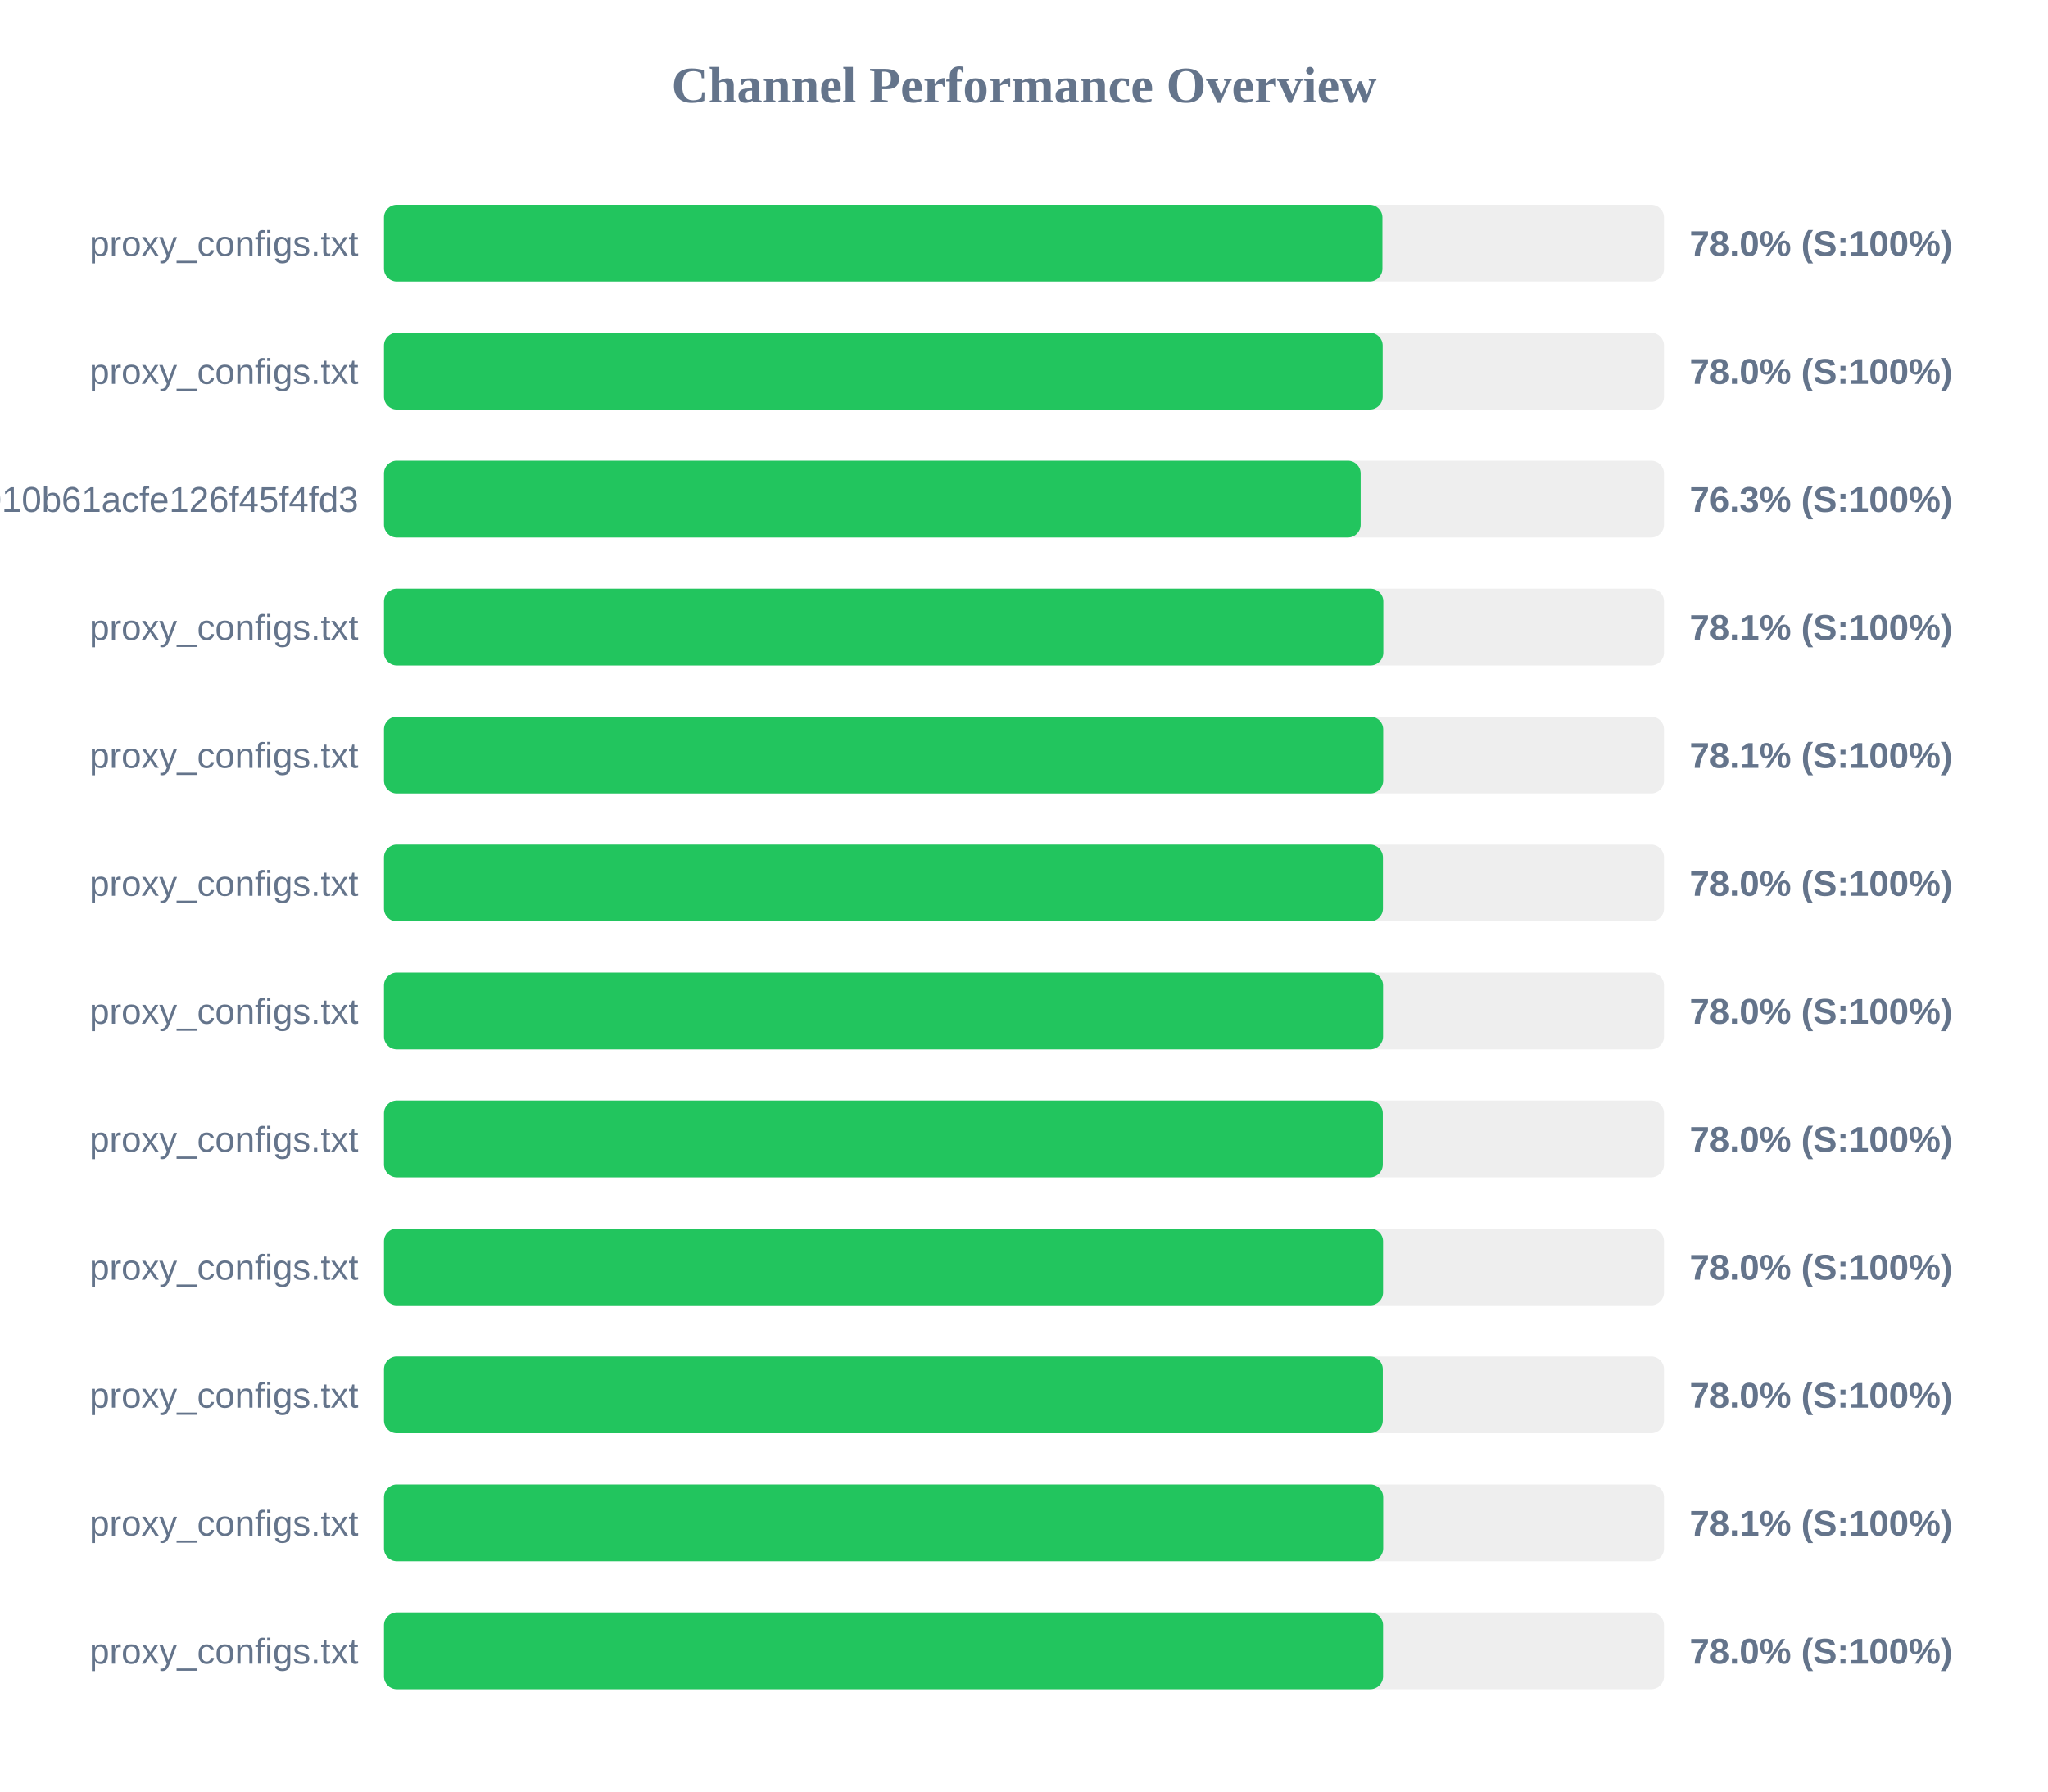
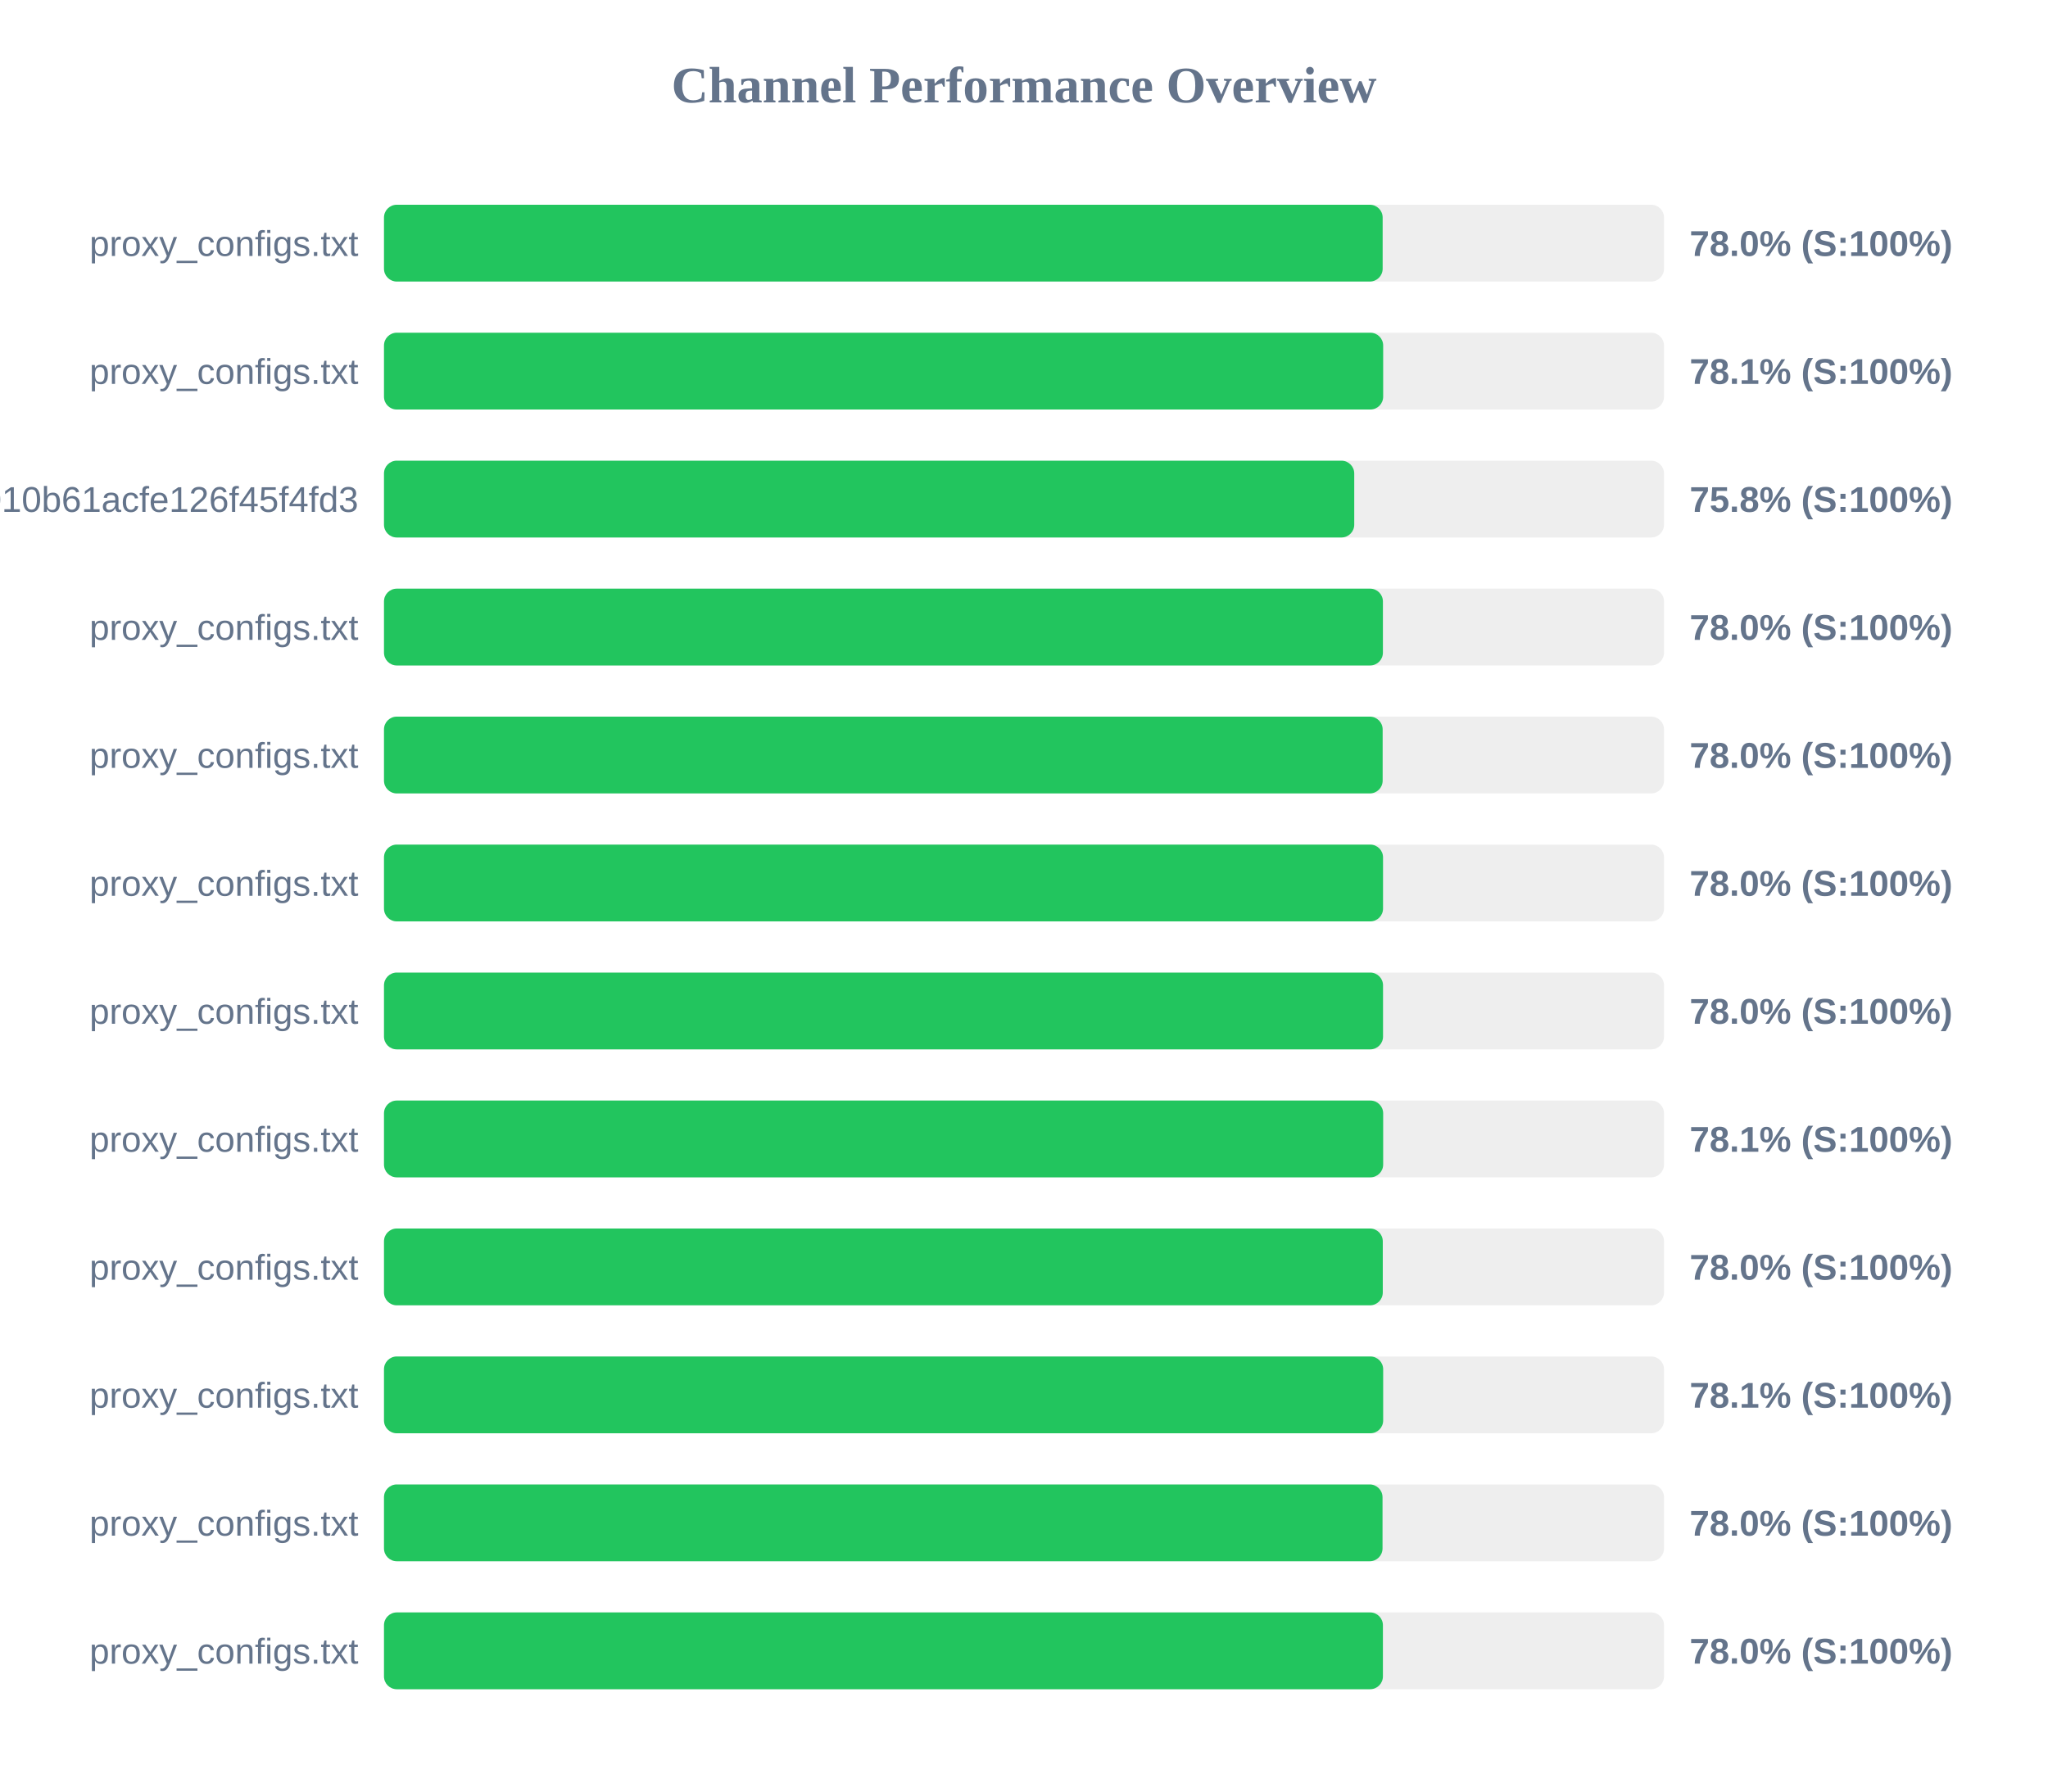
<svg xmlns="http://www.w3.org/2000/svg" width="800" height="700" version="1.1">
  <style>
        .row { font: 14px Arial; fill: #64748b; }
        .score { font: bold 14px Arial; fill: #64748b; }
    </style>
  <text x="400" y="40" text-anchor="middle" font-size="20px" font-weight="bold" fill="#64748b">Channel Performance Overview</text>
  <rect x="150" y="80" width="500" height="30" fill="#eee" rx="5" />
-   <rect x="150" y="80" width="390.0" height="30" fill="#22c55e" rx="5" />
+   <rect x="150" y="80" width="390.1" height="30" fill="#22c55e" rx="5" />
  <text x="140" y="100" text-anchor="end" class="row">proxy_configs.txt</text>
  <text x="660" y="100" text-anchor="start" class="score">78.0% (S:100%)</text>
  <rect x="150" y="130" width="500" height="30" fill="#eee" rx="5" />
-   <rect x="150" y="130" width="390.1" height="30" fill="#22c55e" rx="5" />
+   <rect x="150" y="130" width="390.3" height="30" fill="#22c55e" rx="5" />
  <text x="140" y="150" text-anchor="end" class="row">proxy_configs.txt</text>
-   <text x="660" y="150" text-anchor="start" class="score">78.0% (S:100%)</text>
+   <text x="660" y="150" text-anchor="start" class="score">78.1% (S:100%)</text>
  <rect x="150" y="180" width="500" height="30" fill="#eee" rx="5" />
-   <rect x="150" y="180" width="381.5" height="30" fill="#22c55e" rx="5" />
+   <rect x="150" y="180" width="379.0" height="30" fill="#22c55e" rx="5" />
  <text x="140" y="200" text-anchor="end" class="row">subscribe?token=fec95cab733010b61acfe126f45f4fd3</text>
-   <text x="660" y="200" text-anchor="start" class="score">76.3% (S:100%)</text>
+   <text x="660" y="200" text-anchor="start" class="score">75.8% (S:100%)</text>
  <rect x="150" y="230" width="500" height="30" fill="#eee" rx="5" />
-   <rect x="150" y="230" width="390.35" height="30" fill="#22c55e" rx="5" />
+   <rect x="150" y="230" width="390.2" height="30" fill="#22c55e" rx="5" />
  <text x="140" y="250" text-anchor="end" class="row">proxy_configs.txt</text>
-   <text x="660" y="250" text-anchor="start" class="score">78.1% (S:100%)</text>
+   <text x="660" y="250" text-anchor="start" class="score">78.0% (S:100%)</text>
  <rect x="150" y="280" width="500" height="30" fill="#eee" rx="5" />
-   <rect x="150" y="280" width="390.3" height="30" fill="#22c55e" rx="5" />
+   <rect x="150" y="280" width="390.1" height="30" fill="#22c55e" rx="5" />
  <text x="140" y="300" text-anchor="end" class="row">proxy_configs.txt</text>
-   <text x="660" y="300" text-anchor="start" class="score">78.1% (S:100%)</text>
+   <text x="660" y="300" text-anchor="start" class="score">78.0% (S:100%)</text>
  <rect x="150" y="330" width="500" height="30" fill="#eee" rx="5" />
-   <rect x="150" y="330" width="390.2" height="30" fill="#22c55e" rx="5" />
+   <rect x="150" y="330" width="390.25" height="30" fill="#22c55e" rx="5" />
  <text x="140" y="350" text-anchor="end" class="row">proxy_configs.txt</text>
  <text x="660" y="350" text-anchor="start" class="score">78.0% (S:100%)</text>
  <rect x="150" y="380" width="500" height="30" fill="#eee" rx="5" />
  <rect x="150" y="380" width="390.25" height="30" fill="#22c55e" rx="5" />
  <text x="140" y="400" text-anchor="end" class="row">proxy_configs.txt</text>
  <text x="660" y="400" text-anchor="start" class="score">78.0% (S:100%)</text>
  <rect x="150" y="430" width="500" height="30" fill="#eee" rx="5" />
-   <rect x="150" y="430" width="390.15" height="30" fill="#22c55e" rx="5" />
+   <rect x="150" y="430" width="390.3" height="30" fill="#22c55e" rx="5" />
  <text x="140" y="450" text-anchor="end" class="row">proxy_configs.txt</text>
-   <text x="660" y="450" text-anchor="start" class="score">78.0% (S:100%)</text>
+   <text x="660" y="450" text-anchor="start" class="score">78.1% (S:100%)</text>
  <rect x="150" y="480" width="500" height="30" fill="#eee" rx="5" />
-   <rect x="150" y="480" width="390.25" height="30" fill="#22c55e" rx="5" />
+   <rect x="150" y="480" width="390.15" height="30" fill="#22c55e" rx="5" />
  <text x="140" y="500" text-anchor="end" class="row">proxy_configs.txt</text>
  <text x="660" y="500" text-anchor="start" class="score">78.0% (S:100%)</text>
  <rect x="150" y="530" width="500" height="30" fill="#eee" rx="5" />
-   <rect x="150" y="530" width="390.15" height="30" fill="#22c55e" rx="5" />
+   <rect x="150" y="530" width="390.3" height="30" fill="#22c55e" rx="5" />
  <text x="140" y="550" text-anchor="end" class="row">proxy_configs.txt</text>
-   <text x="660" y="550" text-anchor="start" class="score">78.0% (S:100%)</text>
+   <text x="660" y="550" text-anchor="start" class="score">78.1% (S:100%)</text>
  <rect x="150" y="580" width="500" height="30" fill="#eee" rx="5" />
-   <rect x="150" y="580" width="390.3" height="30" fill="#22c55e" rx="5" />
+   <rect x="150" y="580" width="390.05" height="30" fill="#22c55e" rx="5" />
  <text x="140" y="600" text-anchor="end" class="row">proxy_configs.txt</text>
-   <text x="660" y="600" text-anchor="start" class="score">78.1% (S:100%)</text>
+   <text x="660" y="600" text-anchor="start" class="score">78.0% (S:100%)</text>
  <rect x="150" y="630" width="500" height="30" fill="#eee" rx="5" />
-   <rect x="150" y="630" width="390.25" height="30" fill="#22c55e" rx="5" />
+   <rect x="150" y="630" width="390.2" height="30" fill="#22c55e" rx="5" />
  <text x="140" y="650" text-anchor="end" class="row">proxy_configs.txt</text>
  <text x="660" y="650" text-anchor="start" class="score">78.0% (S:100%)</text>
</svg>
